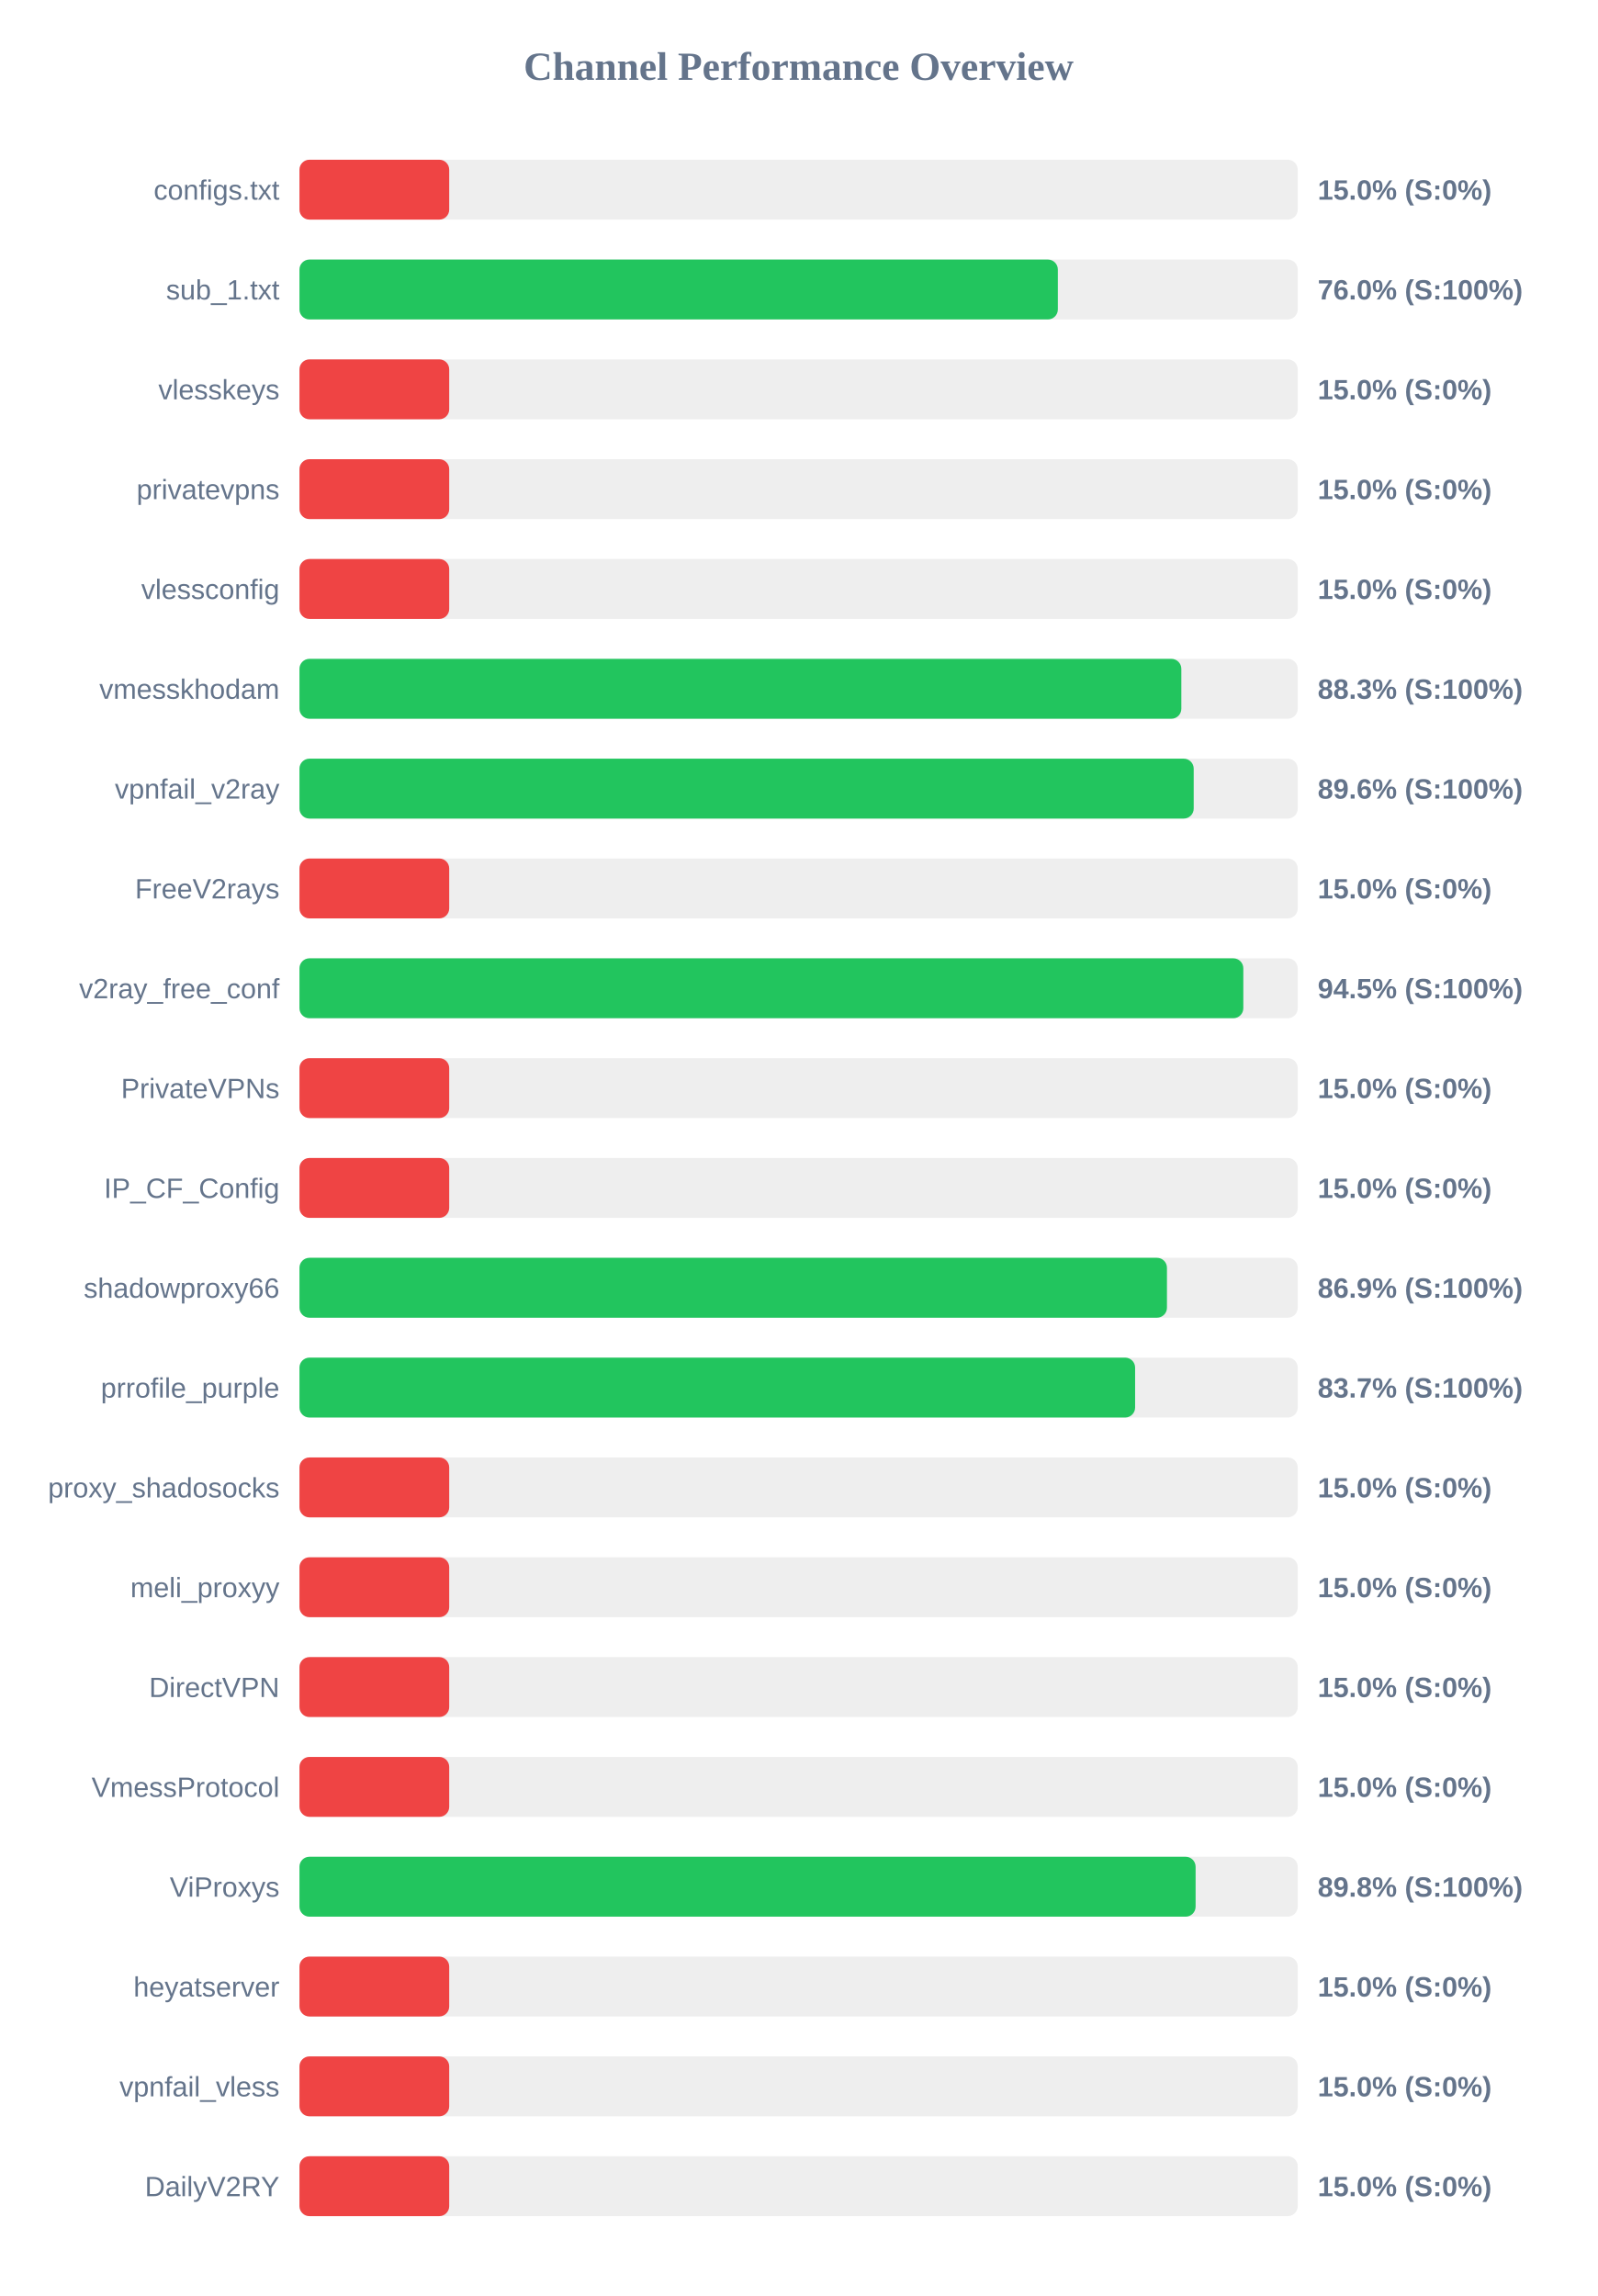
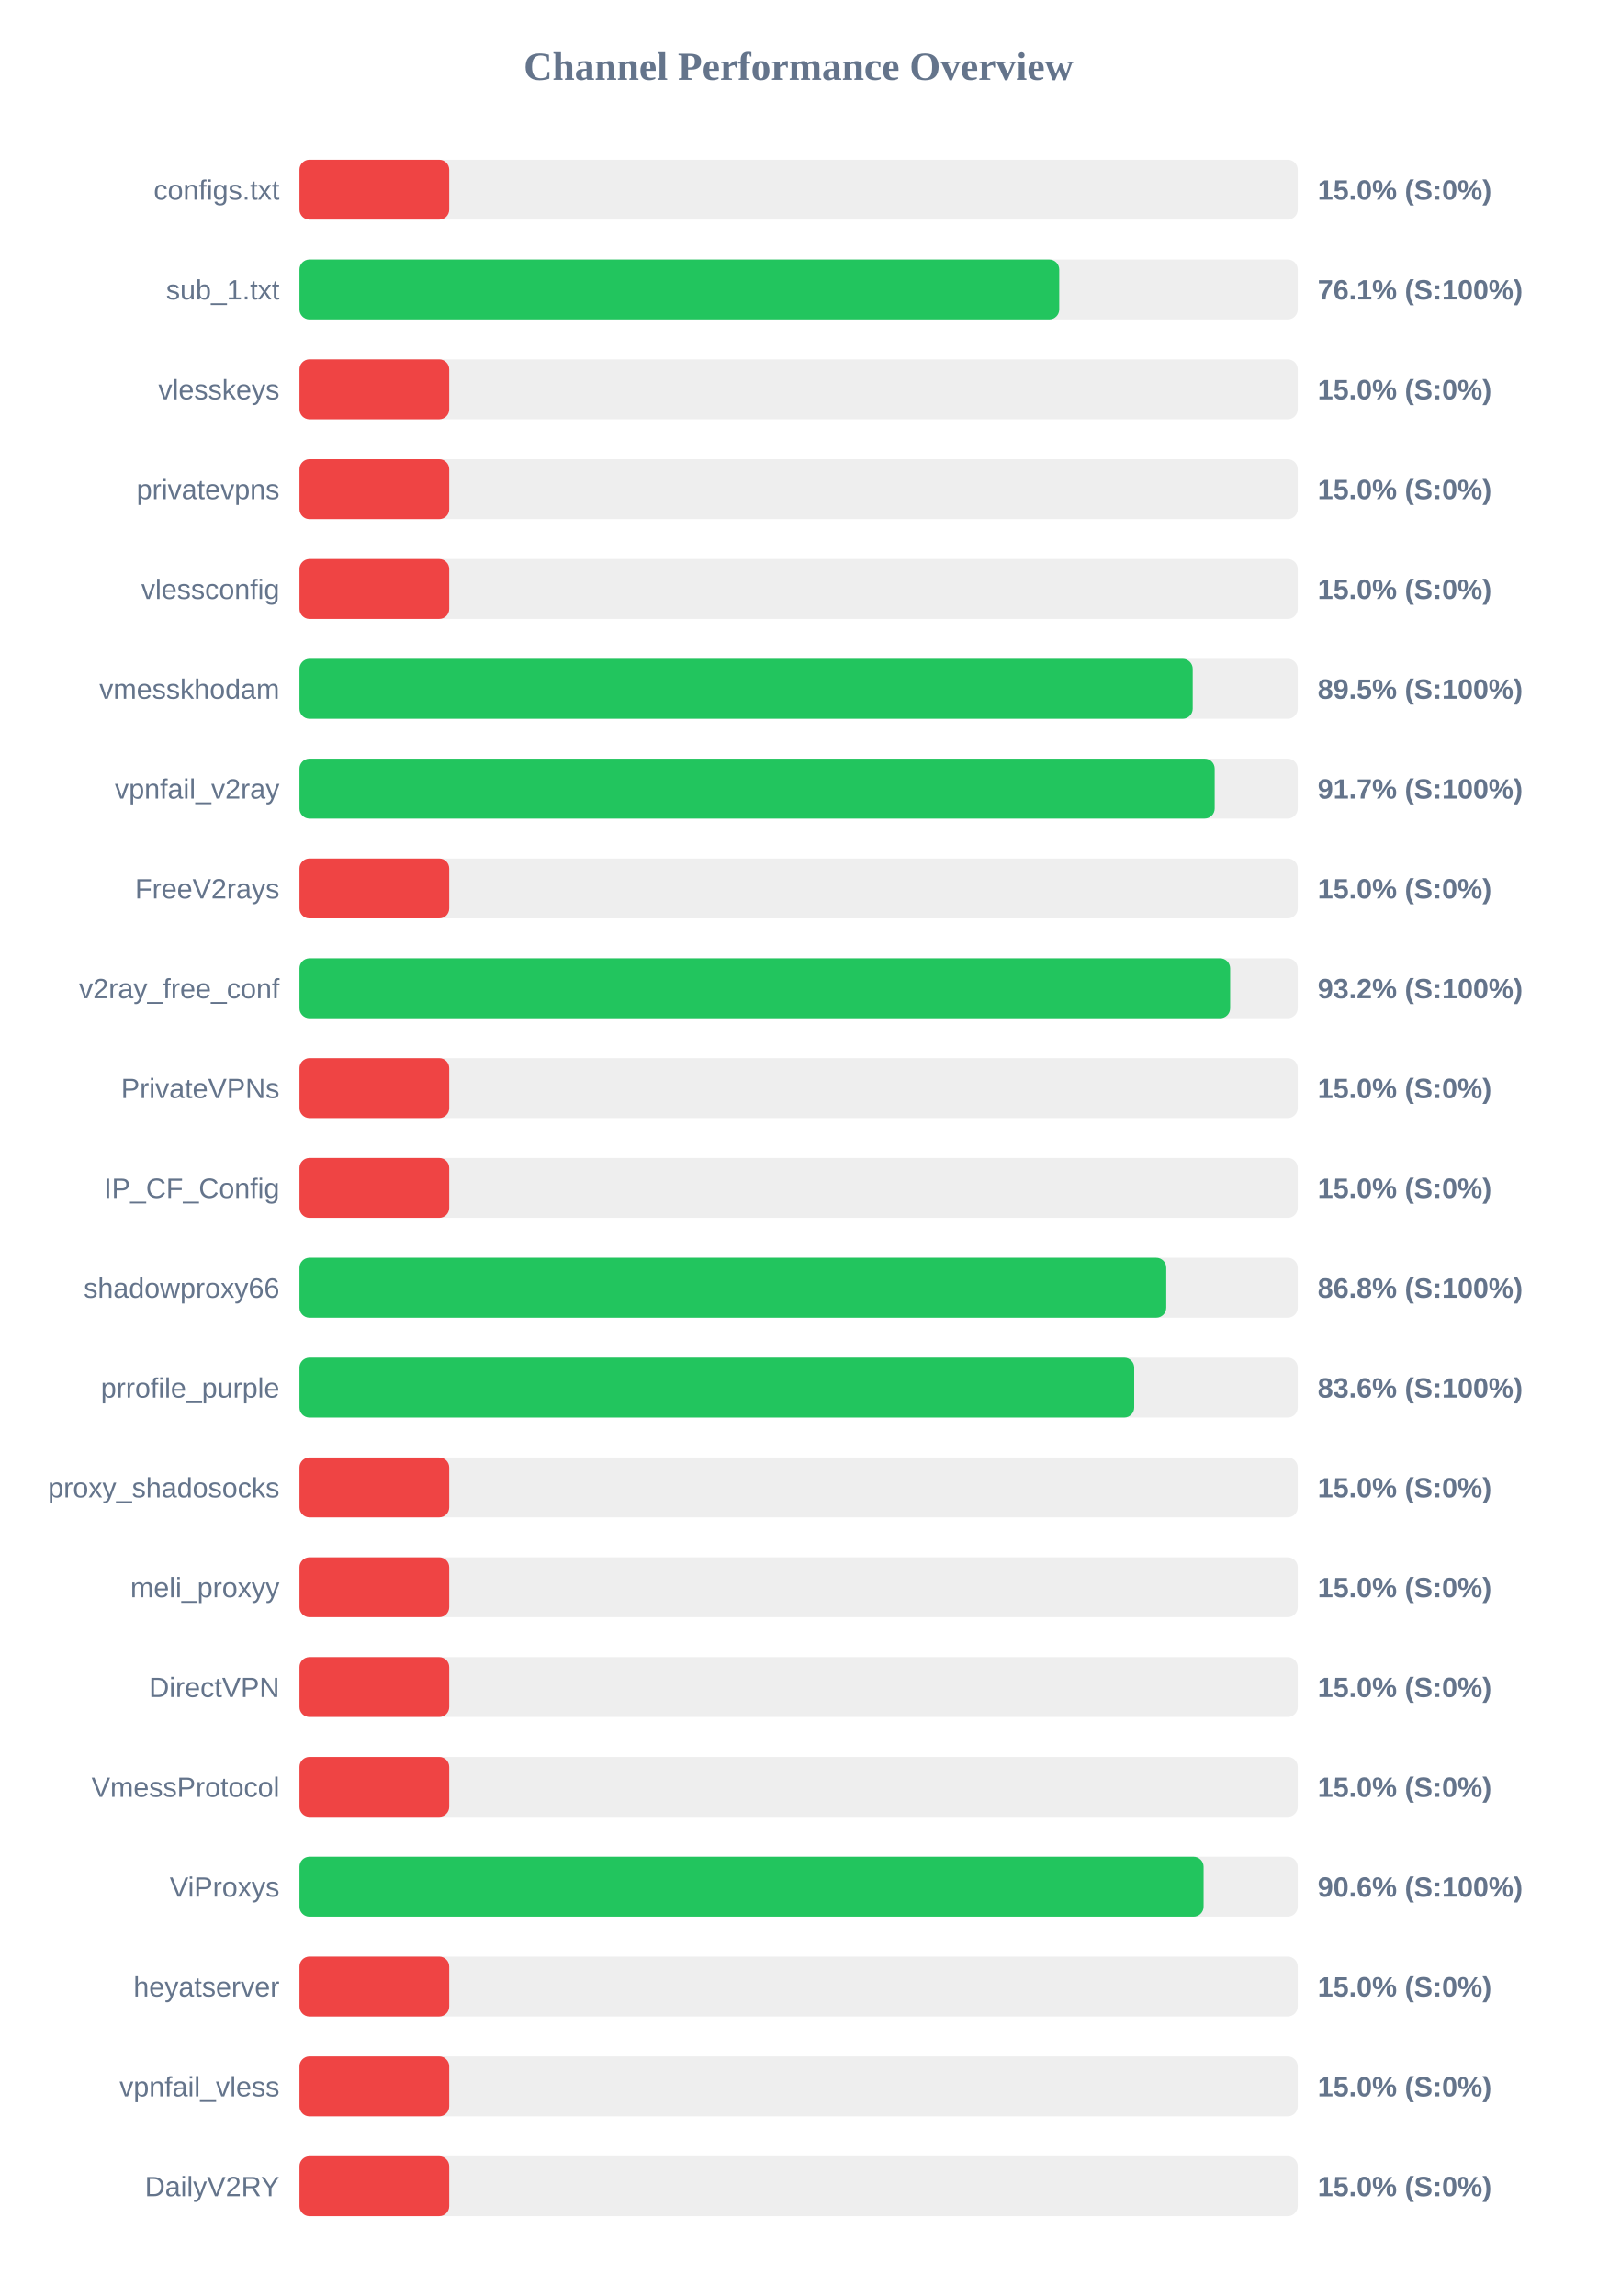
<svg xmlns="http://www.w3.org/2000/svg" width="800" height="1150" version="1.1">
  <style>
        .row { font: 14px Arial; fill: #64748b; }
        .score { font: bold 14px Arial; fill: #64748b; }
    </style>
  <text x="400" y="40" text-anchor="middle" font-size="20px" font-weight="bold" fill="#64748b">Channel Performance Overview</text>
  <rect x="150" y="80" width="500" height="30" fill="#eee" rx="5" />
  <rect x="150" y="80" width="75.0" height="30" fill="#ef4444" rx="5" />
  <text x="140" y="100" text-anchor="end" class="row">configs.txt</text>
  <text x="660" y="100" text-anchor="start" class="score">15.0% (S:0%)</text>
  <rect x="150" y="130" width="500" height="30" fill="#eee" rx="5" />
-   <rect x="150" y="130" width="379.85" height="30" fill="#22c55e" rx="5" />
+   <rect x="150" y="130" width="380.55" height="30" fill="#22c55e" rx="5" />
  <text x="140" y="150" text-anchor="end" class="row">sub_1.txt</text>
-   <text x="660" y="150" text-anchor="start" class="score">76.0% (S:100%)</text>
+   <text x="660" y="150" text-anchor="start" class="score">76.1% (S:100%)</text>
  <rect x="150" y="180" width="500" height="30" fill="#eee" rx="5" />
  <rect x="150" y="180" width="75.0" height="30" fill="#ef4444" rx="5" />
  <text x="140" y="200" text-anchor="end" class="row">vlesskeys</text>
  <text x="660" y="200" text-anchor="start" class="score">15.0% (S:0%)</text>
  <rect x="150" y="230" width="500" height="30" fill="#eee" rx="5" />
  <rect x="150" y="230" width="75.0" height="30" fill="#ef4444" rx="5" />
  <text x="140" y="250" text-anchor="end" class="row">privatevpns</text>
  <text x="660" y="250" text-anchor="start" class="score">15.0% (S:0%)</text>
  <rect x="150" y="280" width="500" height="30" fill="#eee" rx="5" />
  <rect x="150" y="280" width="75.0" height="30" fill="#ef4444" rx="5" />
  <text x="140" y="300" text-anchor="end" class="row">vlessconfig</text>
  <text x="660" y="300" text-anchor="start" class="score">15.0% (S:0%)</text>
  <rect x="150" y="330" width="500" height="30" fill="#eee" rx="5" />
-   <rect x="150" y="330" width="441.7" height="30" fill="#22c55e" rx="5" />
+   <rect x="150" y="330" width="447.4" height="30" fill="#22c55e" rx="5" />
  <text x="140" y="350" text-anchor="end" class="row">vmesskhodam</text>
-   <text x="660" y="350" text-anchor="start" class="score">88.3% (S:100%)</text>
+   <text x="660" y="350" text-anchor="start" class="score">89.5% (S:100%)</text>
  <rect x="150" y="380" width="500" height="30" fill="#eee" rx="5" />
-   <rect x="150" y="380" width="447.9" height="30" fill="#22c55e" rx="5" />
+   <rect x="150" y="380" width="458.4" height="30" fill="#22c55e" rx="5" />
  <text x="140" y="400" text-anchor="end" class="row">vpnfail_v2ray</text>
-   <text x="660" y="400" text-anchor="start" class="score">89.6% (S:100%)</text>
+   <text x="660" y="400" text-anchor="start" class="score">91.7% (S:100%)</text>
  <rect x="150" y="430" width="500" height="30" fill="#eee" rx="5" />
  <rect x="150" y="430" width="75.0" height="30" fill="#ef4444" rx="5" />
  <text x="140" y="450" text-anchor="end" class="row">FreeV2rays</text>
  <text x="660" y="450" text-anchor="start" class="score">15.0% (S:0%)</text>
  <rect x="150" y="480" width="500" height="30" fill="#eee" rx="5" />
-   <rect x="150" y="480" width="472.75" height="30" fill="#22c55e" rx="5" />
+   <rect x="150" y="480" width="466.15" height="30" fill="#22c55e" rx="5" />
  <text x="140" y="500" text-anchor="end" class="row">v2ray_free_conf</text>
-   <text x="660" y="500" text-anchor="start" class="score">94.5% (S:100%)</text>
+   <text x="660" y="500" text-anchor="start" class="score">93.2% (S:100%)</text>
  <rect x="150" y="530" width="500" height="30" fill="#eee" rx="5" />
  <rect x="150" y="530" width="75.0" height="30" fill="#ef4444" rx="5" />
  <text x="140" y="550" text-anchor="end" class="row">PrivateVPNs</text>
  <text x="660" y="550" text-anchor="start" class="score">15.0% (S:0%)</text>
  <rect x="150" y="580" width="500" height="30" fill="#eee" rx="5" />
  <rect x="150" y="580" width="75.0" height="30" fill="#ef4444" rx="5" />
  <text x="140" y="600" text-anchor="end" class="row">IP_CF_Config</text>
  <text x="660" y="600" text-anchor="start" class="score">15.0% (S:0%)</text>
  <rect x="150" y="630" width="500" height="30" fill="#eee" rx="5" />
-   <rect x="150" y="630" width="434.5" height="30" fill="#22c55e" rx="5" />
+   <rect x="150" y="630" width="434.15" height="30" fill="#22c55e" rx="5" />
  <text x="140" y="650" text-anchor="end" class="row">shadowproxy66</text>
-   <text x="660" y="650" text-anchor="start" class="score">86.9% (S:100%)</text>
+   <text x="660" y="650" text-anchor="start" class="score">86.8% (S:100%)</text>
  <rect x="150" y="680" width="500" height="30" fill="#eee" rx="5" />
-   <rect x="150" y="680" width="418.55" height="30" fill="#22c55e" rx="5" />
+   <rect x="150" y="680" width="418.1" height="30" fill="#22c55e" rx="5" />
  <text x="140" y="700" text-anchor="end" class="row">prrofile_purple</text>
-   <text x="660" y="700" text-anchor="start" class="score">83.7% (S:100%)</text>
+   <text x="660" y="700" text-anchor="start" class="score">83.6% (S:100%)</text>
  <rect x="150" y="730" width="500" height="30" fill="#eee" rx="5" />
  <rect x="150" y="730" width="75.0" height="30" fill="#ef4444" rx="5" />
  <text x="140" y="750" text-anchor="end" class="row">proxy_shadosocks</text>
  <text x="660" y="750" text-anchor="start" class="score">15.0% (S:0%)</text>
  <rect x="150" y="780" width="500" height="30" fill="#eee" rx="5" />
  <rect x="150" y="780" width="75.0" height="30" fill="#ef4444" rx="5" />
  <text x="140" y="800" text-anchor="end" class="row">meli_proxyy</text>
  <text x="660" y="800" text-anchor="start" class="score">15.0% (S:0%)</text>
  <rect x="150" y="830" width="500" height="30" fill="#eee" rx="5" />
  <rect x="150" y="830" width="75.0" height="30" fill="#ef4444" rx="5" />
  <text x="140" y="850" text-anchor="end" class="row">DirectVPN</text>
  <text x="660" y="850" text-anchor="start" class="score">15.0% (S:0%)</text>
  <rect x="150" y="880" width="500" height="30" fill="#eee" rx="5" />
  <rect x="150" y="880" width="75.0" height="30" fill="#ef4444" rx="5" />
  <text x="140" y="900" text-anchor="end" class="row">VmessProtocol</text>
  <text x="660" y="900" text-anchor="start" class="score">15.0% (S:0%)</text>
  <rect x="150" y="930" width="500" height="30" fill="#eee" rx="5" />
-   <rect x="150" y="930" width="448.85" height="30" fill="#22c55e" rx="5" />
+   <rect x="150" y="930" width="452.85" height="30" fill="#22c55e" rx="5" />
  <text x="140" y="950" text-anchor="end" class="row">ViProxys</text>
-   <text x="660" y="950" text-anchor="start" class="score">89.8% (S:100%)</text>
+   <text x="660" y="950" text-anchor="start" class="score">90.6% (S:100%)</text>
  <rect x="150" y="980" width="500" height="30" fill="#eee" rx="5" />
  <rect x="150" y="980" width="75.0" height="30" fill="#ef4444" rx="5" />
  <text x="140" y="1000" text-anchor="end" class="row">heyatserver</text>
  <text x="660" y="1000" text-anchor="start" class="score">15.0% (S:0%)</text>
  <rect x="150" y="1030" width="500" height="30" fill="#eee" rx="5" />
  <rect x="150" y="1030" width="75.0" height="30" fill="#ef4444" rx="5" />
  <text x="140" y="1050" text-anchor="end" class="row">vpnfail_vless</text>
  <text x="660" y="1050" text-anchor="start" class="score">15.0% (S:0%)</text>
  <rect x="150" y="1080" width="500" height="30" fill="#eee" rx="5" />
  <rect x="150" y="1080" width="75.0" height="30" fill="#ef4444" rx="5" />
  <text x="140" y="1100" text-anchor="end" class="row">DailyV2RY</text>
  <text x="660" y="1100" text-anchor="start" class="score">15.0% (S:0%)</text>
</svg>
